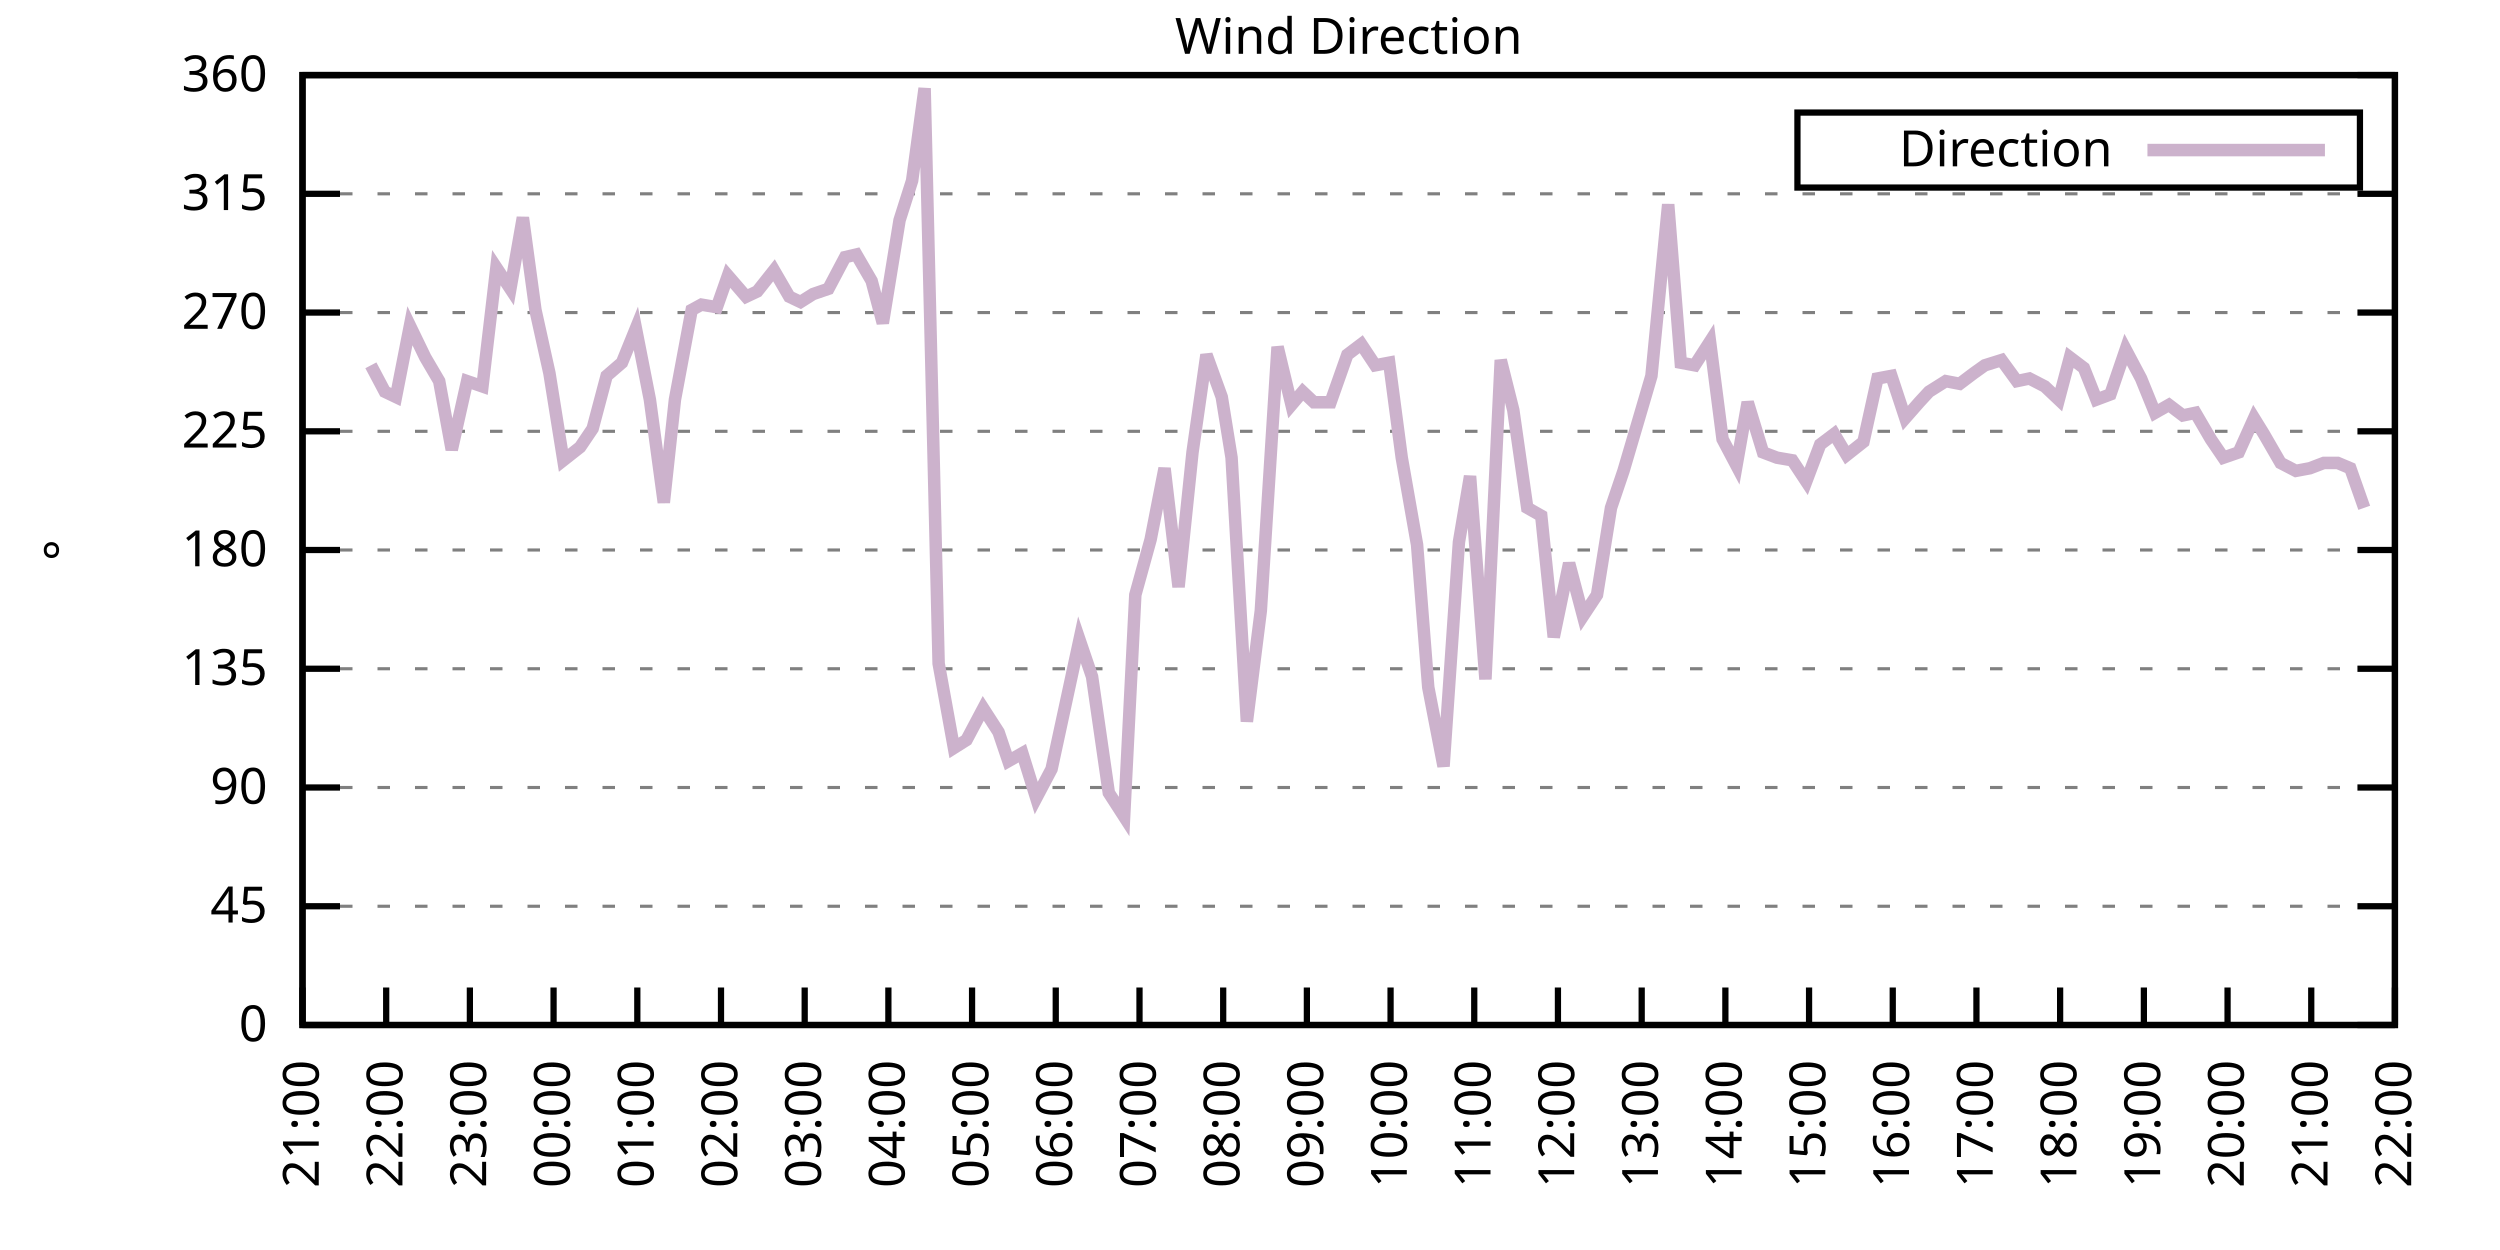
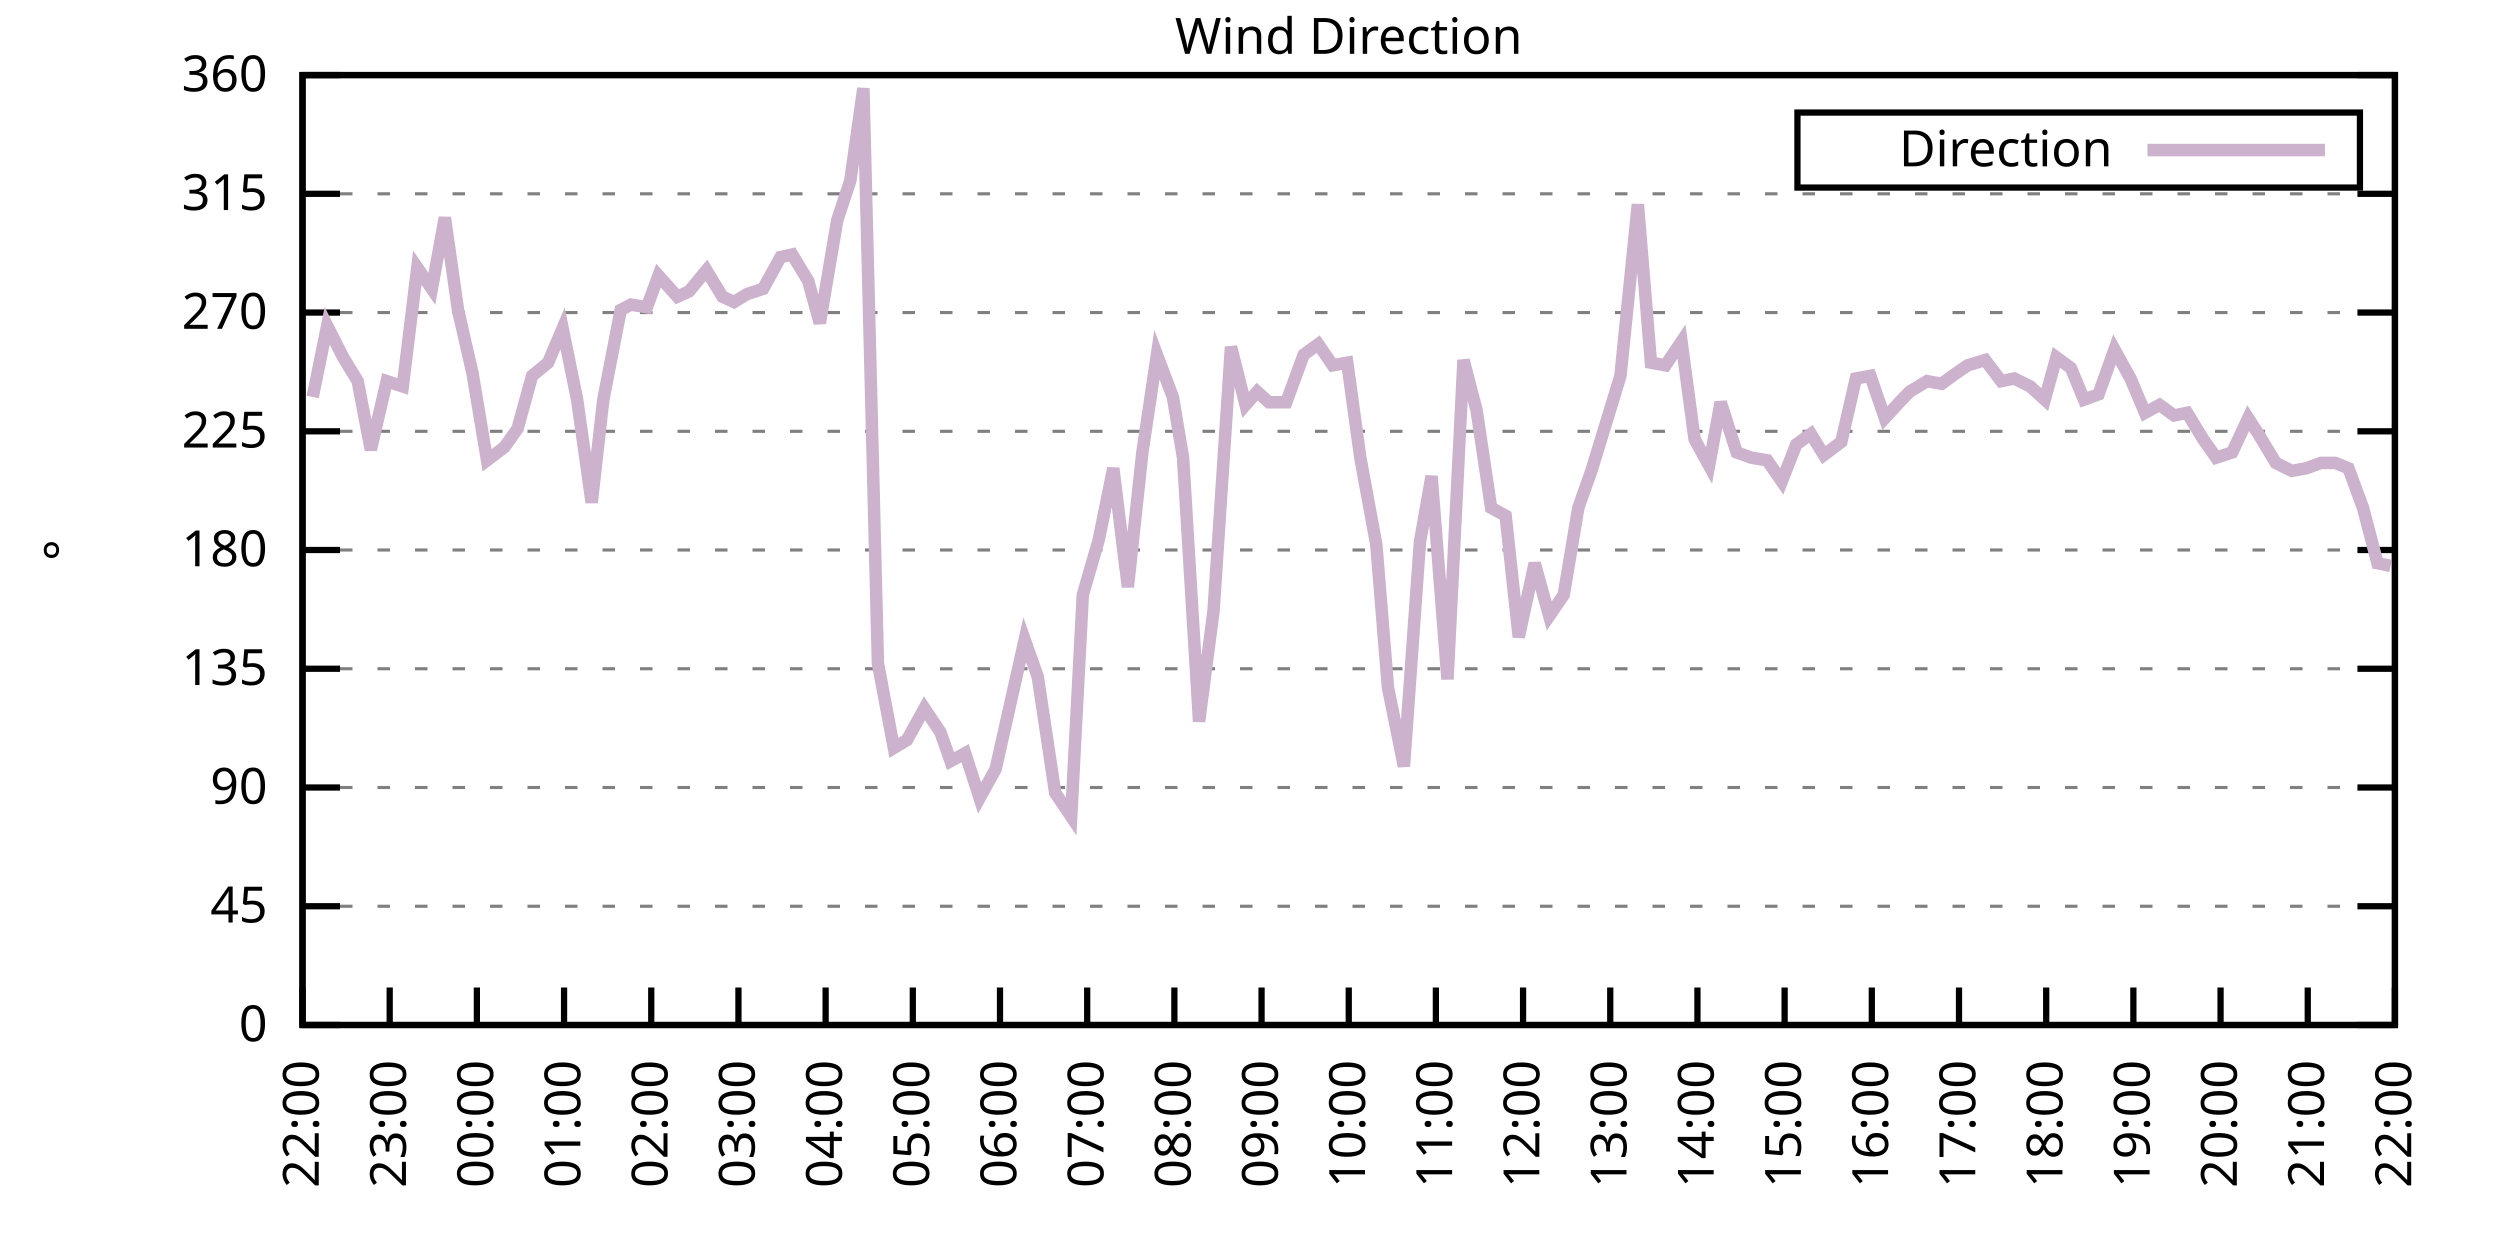
<svg xmlns="http://www.w3.org/2000/svg" xmlns:xlink="http://www.w3.org/1999/xlink" width="400" height="200" viewBox="0 0 400 200">
  <g id="gnuplot_canvas">
    <rect x="0" y="0" width="400" height="200" fill="none" />
    <defs>
      <circle id="gpDot" r="0.5" stroke-width="0.5" stroke="currentColor" />
      <path id="gpPt0" stroke-width="0.333" stroke="currentColor" d="M-1,0 h2 M0,-1 v2" />
      <path id="gpPt1" stroke-width="0.333" stroke="currentColor" d="M-1,-1 L1,1 M1,-1 L-1,1" />
      <path id="gpPt2" stroke-width="0.333" stroke="currentColor" d="M-1,0 L1,0 M0,-1 L0,1 M-1,-1 L1,1 M-1,1 L1,-1" />
      <rect id="gpPt3" stroke-width="0.333" stroke="currentColor" x="-1" y="-1" width="2" height="2" />
      <rect id="gpPt4" stroke-width="0.333" stroke="currentColor" fill="currentColor" x="-1" y="-1" width="2" height="2" />
      <circle id="gpPt5" stroke-width="0.333" stroke="currentColor" cx="0" cy="0" r="1" />
      <use xlink:href="#gpPt5" id="gpPt6" fill="currentColor" stroke="none" />
      <path id="gpPt7" stroke-width="0.333" stroke="currentColor" d="M0,-1.33 L-1.33,0.67 L1.33,0.67 z" />
      <use xlink:href="#gpPt7" id="gpPt8" fill="currentColor" stroke="none" />
      <use xlink:href="#gpPt7" id="gpPt9" stroke="currentColor" transform="rotate(180)" />
      <use xlink:href="#gpPt9" id="gpPt10" fill="currentColor" stroke="none" />
      <use xlink:href="#gpPt3" id="gpPt11" stroke="currentColor" transform="rotate(45)" />
      <use xlink:href="#gpPt11" id="gpPt12" fill="currentColor" stroke="none" />
      <path id="gpPt13" stroke-width="0.333" stroke="currentColor" d="M0,1.330 L1.265,0.411 L0.782,-1.067 L-0.782,-1.076 L-1.265,0.411 z" />
      <use xlink:href="#gpPt13" id="gpPt14" fill="currentColor" stroke="none" />
      <filter id="textbox" filterUnits="objectBoundingBox" x="0" y="0" height="1" width="1">
        <feFlood flood-color="white" flood-opacity="1" result="bgnd" />
        <feComposite in="SourceGraphic" in2="bgnd" operator="atop" />
      </filter>
      <filter id="greybox" filterUnits="objectBoundingBox" x="0" y="0" height="1" width="1">
        <feFlood flood-color="lightgrey" flood-opacity="1" result="grey" />
        <feComposite in="SourceGraphic" in2="grey" operator="atop" />
      </filter>
    </defs>
    <g fill="none" color="white" stroke="currentColor" stroke-width="1.00" stroke-linecap="butt" stroke-linejoin="miter">
</g>
    <g fill="none" color="black" stroke="currentColor" stroke-width="1.00" stroke-linecap="butt" stroke-linejoin="miter">
      <g stroke="none" shape-rendering="crispEdges">
        <polygon fill="rgb(255, 255, 255)" points="48.40,164.00 383.18,164.00 383.18,12.02 48.40,12.02 " />
      </g>
    </g>
    <g fill="none" color="black" stroke="currentColor" stroke-width="1.00" stroke-linecap="butt" stroke-linejoin="miter">
</g>
    <g fill="none" color="black" stroke="black" stroke-width="0.50" stroke-linecap="butt" stroke-linejoin="miter">
</g>
    <g fill="none" color="gray" stroke="currentColor" stroke-width="0.50" stroke-linecap="butt" stroke-linejoin="miter">
      <path stroke="gray" stroke-dasharray="2,4" class="gridline" d="M48.40,164.00 L383.19,164.00  " />
    </g>
    <g fill="none" color="gray" stroke="gray" stroke-width="1.00" stroke-linecap="butt" stroke-linejoin="miter">
</g>
    <g fill="none" color="black" stroke="currentColor" stroke-width="1.00" stroke-linecap="butt" stroke-linejoin="miter">
      <path stroke="black" d="M48.40,164.00 L54.40,164.00 M383.19,164.00 L377.19,164.00  " />
      <g transform="translate(42.80,166.60)" stroke="none" fill="black" font-family="Sans" font-size="8.00" text-anchor="end">
        <text>
          <tspan font-family="Sans"> 0</tspan>
        </text>
      </g>
    </g>
    <g fill="none" color="black" stroke="currentColor" stroke-width="1.00" stroke-linecap="butt" stroke-linejoin="miter">
</g>
    <g fill="none" color="black" stroke="black" stroke-width="0.50" stroke-linecap="butt" stroke-linejoin="miter">
</g>
    <g fill="none" color="gray" stroke="currentColor" stroke-width="0.50" stroke-linecap="butt" stroke-linejoin="miter">
      <path stroke="gray" stroke-dasharray="2,4" class="gridline" d="M48.40,145.00 L383.19,145.00  " />
    </g>
    <g fill="none" color="gray" stroke="gray" stroke-width="1.00" stroke-linecap="butt" stroke-linejoin="miter">
</g>
    <g fill="none" color="black" stroke="currentColor" stroke-width="1.00" stroke-linecap="butt" stroke-linejoin="miter">
      <path stroke="black" d="M48.40,145.00 L54.40,145.00 M383.19,145.00 L377.19,145.00  " />
      <g transform="translate(42.80,147.60)" stroke="none" fill="black" font-family="Sans" font-size="8.00" text-anchor="end">
        <text>
          <tspan font-family="Sans"> 45</tspan>
        </text>
      </g>
    </g>
    <g fill="none" color="black" stroke="currentColor" stroke-width="1.00" stroke-linecap="butt" stroke-linejoin="miter">
</g>
    <g fill="none" color="black" stroke="black" stroke-width="0.50" stroke-linecap="butt" stroke-linejoin="miter">
</g>
    <g fill="none" color="gray" stroke="currentColor" stroke-width="0.50" stroke-linecap="butt" stroke-linejoin="miter">
      <path stroke="gray" stroke-dasharray="2,4" class="gridline" d="M48.40,126.00 L383.19,126.00  " />
    </g>
    <g fill="none" color="gray" stroke="gray" stroke-width="1.00" stroke-linecap="butt" stroke-linejoin="miter">
</g>
    <g fill="none" color="black" stroke="currentColor" stroke-width="1.00" stroke-linecap="butt" stroke-linejoin="miter">
      <path stroke="black" d="M48.40,126.00 L54.40,126.00 M383.19,126.00 L377.19,126.00  " />
      <g transform="translate(42.80,128.60)" stroke="none" fill="black" font-family="Sans" font-size="8.00" text-anchor="end">
        <text>
          <tspan font-family="Sans"> 90</tspan>
        </text>
      </g>
    </g>
    <g fill="none" color="black" stroke="currentColor" stroke-width="1.00" stroke-linecap="butt" stroke-linejoin="miter">
</g>
    <g fill="none" color="black" stroke="black" stroke-width="0.50" stroke-linecap="butt" stroke-linejoin="miter">
</g>
    <g fill="none" color="gray" stroke="currentColor" stroke-width="0.50" stroke-linecap="butt" stroke-linejoin="miter">
      <path stroke="gray" stroke-dasharray="2,4" class="gridline" d="M48.40,107.00 L383.19,107.00  " />
    </g>
    <g fill="none" color="gray" stroke="gray" stroke-width="1.00" stroke-linecap="butt" stroke-linejoin="miter">
</g>
    <g fill="none" color="black" stroke="currentColor" stroke-width="1.00" stroke-linecap="butt" stroke-linejoin="miter">
      <path stroke="black" d="M48.40,107.00 L54.40,107.00 M383.19,107.00 L377.19,107.00  " />
      <g transform="translate(42.80,109.60)" stroke="none" fill="black" font-family="Sans" font-size="8.00" text-anchor="end">
        <text>
          <tspan font-family="Sans"> 135</tspan>
        </text>
      </g>
    </g>
    <g fill="none" color="black" stroke="currentColor" stroke-width="1.00" stroke-linecap="butt" stroke-linejoin="miter">
</g>
    <g fill="none" color="black" stroke="black" stroke-width="0.50" stroke-linecap="butt" stroke-linejoin="miter">
</g>
    <g fill="none" color="gray" stroke="currentColor" stroke-width="0.50" stroke-linecap="butt" stroke-linejoin="miter">
      <path stroke="gray" stroke-dasharray="2,4" class="gridline" d="M48.40,88.00 L383.19,88.00  " />
    </g>
    <g fill="none" color="gray" stroke="gray" stroke-width="1.00" stroke-linecap="butt" stroke-linejoin="miter">
</g>
    <g fill="none" color="black" stroke="currentColor" stroke-width="1.00" stroke-linecap="butt" stroke-linejoin="miter">
      <path stroke="black" d="M48.40,88.00 L54.40,88.00 M383.19,88.00 L377.19,88.00  " />
      <g transform="translate(42.80,90.60)" stroke="none" fill="black" font-family="Sans" font-size="8.00" text-anchor="end">
        <text>
          <tspan font-family="Sans"> 180</tspan>
        </text>
      </g>
    </g>
    <g fill="none" color="black" stroke="currentColor" stroke-width="1.00" stroke-linecap="butt" stroke-linejoin="miter">
</g>
    <g fill="none" color="black" stroke="black" stroke-width="0.50" stroke-linecap="butt" stroke-linejoin="miter">
</g>
    <g fill="none" color="gray" stroke="currentColor" stroke-width="0.50" stroke-linecap="butt" stroke-linejoin="miter">
      <path stroke="gray" stroke-dasharray="2,4" class="gridline" d="M48.40,69.01 L383.19,69.01  " />
    </g>
    <g fill="none" color="gray" stroke="gray" stroke-width="1.00" stroke-linecap="butt" stroke-linejoin="miter">
</g>
    <g fill="none" color="black" stroke="currentColor" stroke-width="1.00" stroke-linecap="butt" stroke-linejoin="miter">
      <path stroke="black" d="M48.40,69.01 L54.40,69.01 M383.19,69.01 L377.19,69.01  " />
      <g transform="translate(42.80,71.61)" stroke="none" fill="black" font-family="Sans" font-size="8.00" text-anchor="end">
        <text>
          <tspan font-family="Sans"> 225</tspan>
        </text>
      </g>
    </g>
    <g fill="none" color="black" stroke="currentColor" stroke-width="1.00" stroke-linecap="butt" stroke-linejoin="miter">
</g>
    <g fill="none" color="black" stroke="black" stroke-width="0.50" stroke-linecap="butt" stroke-linejoin="miter">
</g>
    <g fill="none" color="gray" stroke="currentColor" stroke-width="0.50" stroke-linecap="butt" stroke-linejoin="miter">
      <path stroke="gray" stroke-dasharray="2,4" class="gridline" d="M48.40,50.01 L383.19,50.01  " />
    </g>
    <g fill="none" color="gray" stroke="gray" stroke-width="1.00" stroke-linecap="butt" stroke-linejoin="miter">
</g>
    <g fill="none" color="black" stroke="currentColor" stroke-width="1.00" stroke-linecap="butt" stroke-linejoin="miter">
      <path stroke="black" d="M48.40,50.01 L54.40,50.01 M383.19,50.01 L377.19,50.01  " />
      <g transform="translate(42.80,52.61)" stroke="none" fill="black" font-family="Sans" font-size="8.00" text-anchor="end">
        <text>
          <tspan font-family="Sans"> 270</tspan>
        </text>
      </g>
    </g>
    <g fill="none" color="black" stroke="currentColor" stroke-width="1.00" stroke-linecap="butt" stroke-linejoin="miter">
</g>
    <g fill="none" color="black" stroke="black" stroke-width="0.50" stroke-linecap="butt" stroke-linejoin="miter">
</g>
    <g fill="none" color="gray" stroke="currentColor" stroke-width="0.50" stroke-linecap="butt" stroke-linejoin="miter">
      <path stroke="gray" stroke-dasharray="2,4" class="gridline" d="M48.40,31.01 L383.19,31.01  " />
    </g>
    <g fill="none" color="gray" stroke="gray" stroke-width="1.00" stroke-linecap="butt" stroke-linejoin="miter">
</g>
    <g fill="none" color="black" stroke="currentColor" stroke-width="1.00" stroke-linecap="butt" stroke-linejoin="miter">
      <path stroke="black" d="M48.40,31.01 L54.40,31.01 M383.19,31.01 L377.19,31.01  " />
      <g transform="translate(42.80,33.61)" stroke="none" fill="black" font-family="Sans" font-size="8.00" text-anchor="end">
        <text>
          <tspan font-family="Sans"> 315</tspan>
        </text>
      </g>
    </g>
    <g fill="none" color="black" stroke="currentColor" stroke-width="1.00" stroke-linecap="butt" stroke-linejoin="miter">
</g>
    <g fill="none" color="black" stroke="black" stroke-width="0.50" stroke-linecap="butt" stroke-linejoin="miter">
</g>
    <g fill="none" color="gray" stroke="currentColor" stroke-width="0.50" stroke-linecap="butt" stroke-linejoin="miter">
      <path stroke="gray" stroke-dasharray="2,4" class="gridline" d="M48.40,12.01 L383.19,12.01  " />
    </g>
    <g fill="none" color="gray" stroke="gray" stroke-width="1.00" stroke-linecap="butt" stroke-linejoin="miter">
</g>
    <g fill="none" color="black" stroke="currentColor" stroke-width="1.00" stroke-linecap="butt" stroke-linejoin="miter">
      <path stroke="black" d="M48.40,12.01 L54.40,12.01 M383.19,12.01 L377.19,12.01  " />
      <g transform="translate(42.80,14.61)" stroke="none" fill="black" font-family="Sans" font-size="8.00" text-anchor="end">
        <text>
          <tspan font-family="Sans"> 360</tspan>
        </text>
      </g>
    </g>
    <g fill="none" color="black" stroke="currentColor" stroke-width="1.00" stroke-linecap="butt" stroke-linejoin="miter">
      <path stroke="black" d="M48.40,164.00 L48.40,158.00  " />
      <g transform="translate(51.00,169.60) rotate(270.00)" stroke="none" fill="black" font-family="Sans" font-size="8.00" text-anchor="end">
        <text>
-           <tspan font-family="Sans">21:00</tspan>
-         </text>
-       </g>
-     </g>
-     <g fill="none" color="black" stroke="currentColor" stroke-width="1.00" stroke-linecap="butt" stroke-linejoin="miter">
-       <path stroke="black" d="M61.79,164.00 L61.79,158.00  " />
-       <g transform="translate(64.39,169.60) rotate(270.00)" stroke="none" fill="black" font-family="Sans" font-size="8.00" text-anchor="end">
-         <text>
          <tspan font-family="Sans">22:00</tspan>
        </text>
      </g>
    </g>
    <g fill="none" color="black" stroke="currentColor" stroke-width="1.00" stroke-linecap="butt" stroke-linejoin="miter">
-       <path stroke="black" d="M75.18,164.00 L75.18,158.00  " />
-       <g transform="translate(77.78,169.60) rotate(270.00)" stroke="none" fill="black" font-family="Sans" font-size="8.00" text-anchor="end">
+       <path stroke="black" d="M62.35,164.00 L62.35,158.00  " />
+       <g transform="translate(64.95,169.60) rotate(270.00)" stroke="none" fill="black" font-family="Sans" font-size="8.00" text-anchor="end">
        <text>
          <tspan font-family="Sans">23:00</tspan>
        </text>
      </g>
    </g>
    <g fill="none" color="black" stroke="currentColor" stroke-width="1.00" stroke-linecap="butt" stroke-linejoin="miter">
-       <path stroke="black" d="M88.57,164.00 L88.57,158.00  " />
-       <g transform="translate(91.17,169.60) rotate(270.00)" stroke="none" fill="black" font-family="Sans" font-size="8.00" text-anchor="end">
+       <path stroke="black" d="M76.30,164.00 L76.30,158.00  " />
+       <g transform="translate(78.90,169.60) rotate(270.00)" stroke="none" fill="black" font-family="Sans" font-size="8.00" text-anchor="end">
        <text>
          <tspan font-family="Sans">00:00</tspan>
        </text>
      </g>
    </g>
    <g fill="none" color="black" stroke="currentColor" stroke-width="1.00" stroke-linecap="butt" stroke-linejoin="miter">
-       <path stroke="black" d="M101.97,164.00 L101.97,158.00  " />
-       <g transform="translate(104.57,169.60) rotate(270.00)" stroke="none" fill="black" font-family="Sans" font-size="8.00" text-anchor="end">
+       <path stroke="black" d="M90.25,164.00 L90.25,158.00  " />
+       <g transform="translate(92.85,169.60) rotate(270.00)" stroke="none" fill="black" font-family="Sans" font-size="8.00" text-anchor="end">
        <text>
          <tspan font-family="Sans">01:00</tspan>
        </text>
      </g>
    </g>
    <g fill="none" color="black" stroke="currentColor" stroke-width="1.00" stroke-linecap="butt" stroke-linejoin="miter">
-       <path stroke="black" d="M115.36,164.00 L115.36,158.00  " />
-       <g transform="translate(117.96,169.60) rotate(270.00)" stroke="none" fill="black" font-family="Sans" font-size="8.00" text-anchor="end">
+       <path stroke="black" d="M104.20,164.00 L104.20,158.00  " />
+       <g transform="translate(106.80,169.60) rotate(270.00)" stroke="none" fill="black" font-family="Sans" font-size="8.00" text-anchor="end">
        <text>
          <tspan font-family="Sans">02:00</tspan>
        </text>
      </g>
    </g>
    <g fill="none" color="black" stroke="currentColor" stroke-width="1.00" stroke-linecap="butt" stroke-linejoin="miter">
-       <path stroke="black" d="M128.75,164.00 L128.75,158.00  " />
-       <g transform="translate(131.35,169.60) rotate(270.00)" stroke="none" fill="black" font-family="Sans" font-size="8.00" text-anchor="end">
+       <path stroke="black" d="M118.15,164.00 L118.15,158.00  " />
+       <g transform="translate(120.75,169.60) rotate(270.00)" stroke="none" fill="black" font-family="Sans" font-size="8.00" text-anchor="end">
        <text>
          <tspan font-family="Sans">03:00</tspan>
        </text>
      </g>
    </g>
    <g fill="none" color="black" stroke="currentColor" stroke-width="1.00" stroke-linecap="butt" stroke-linejoin="miter">
-       <path stroke="black" d="M142.14,164.00 L142.14,158.00  " />
-       <g transform="translate(144.74,169.60) rotate(270.00)" stroke="none" fill="black" font-family="Sans" font-size="8.00" text-anchor="end">
+       <path stroke="black" d="M132.10,164.00 L132.10,158.00  " />
+       <g transform="translate(134.70,169.60) rotate(270.00)" stroke="none" fill="black" font-family="Sans" font-size="8.00" text-anchor="end">
        <text>
          <tspan font-family="Sans">04:00</tspan>
        </text>
      </g>
    </g>
    <g fill="none" color="black" stroke="currentColor" stroke-width="1.00" stroke-linecap="butt" stroke-linejoin="miter">
-       <path stroke="black" d="M155.53,164.00 L155.53,158.00  " />
-       <g transform="translate(158.13,169.60) rotate(270.00)" stroke="none" fill="black" font-family="Sans" font-size="8.00" text-anchor="end">
+       <path stroke="black" d="M146.05,164.00 L146.05,158.00  " />
+       <g transform="translate(148.65,169.60) rotate(270.00)" stroke="none" fill="black" font-family="Sans" font-size="8.00" text-anchor="end">
        <text>
          <tspan font-family="Sans">05:00</tspan>
        </text>
      </g>
    </g>
    <g fill="none" color="black" stroke="currentColor" stroke-width="1.00" stroke-linecap="butt" stroke-linejoin="miter">
-       <path stroke="black" d="M168.92,164.00 L168.92,158.00  " />
-       <g transform="translate(171.52,169.60) rotate(270.00)" stroke="none" fill="black" font-family="Sans" font-size="8.00" text-anchor="end">
+       <path stroke="black" d="M160.00,164.00 L160.00,158.00  " />
+       <g transform="translate(162.60,169.60) rotate(270.00)" stroke="none" fill="black" font-family="Sans" font-size="8.00" text-anchor="end">
        <text>
          <tspan font-family="Sans">06:00</tspan>
        </text>
      </g>
    </g>
    <g fill="none" color="black" stroke="currentColor" stroke-width="1.00" stroke-linecap="butt" stroke-linejoin="miter">
-       <path stroke="black" d="M182.32,164.00 L182.32,158.00  " />
-       <g transform="translate(184.92,169.60) rotate(270.00)" stroke="none" fill="black" font-family="Sans" font-size="8.00" text-anchor="end">
+       <path stroke="black" d="M173.95,164.00 L173.95,158.00  " />
+       <g transform="translate(176.55,169.60) rotate(270.00)" stroke="none" fill="black" font-family="Sans" font-size="8.00" text-anchor="end">
        <text>
          <tspan font-family="Sans">07:00</tspan>
        </text>
      </g>
    </g>
    <g fill="none" color="black" stroke="currentColor" stroke-width="1.00" stroke-linecap="butt" stroke-linejoin="miter">
-       <path stroke="black" d="M195.71,164.00 L195.71,158.00  " />
-       <g transform="translate(198.31,169.60) rotate(270.00)" stroke="none" fill="black" font-family="Sans" font-size="8.00" text-anchor="end">
+       <path stroke="black" d="M187.90,164.00 L187.90,158.00  " />
+       <g transform="translate(190.50,169.60) rotate(270.00)" stroke="none" fill="black" font-family="Sans" font-size="8.00" text-anchor="end">
        <text>
          <tspan font-family="Sans">08:00</tspan>
        </text>
      </g>
    </g>
    <g fill="none" color="black" stroke="currentColor" stroke-width="1.00" stroke-linecap="butt" stroke-linejoin="miter">
-       <path stroke="black" d="M209.10,164.00 L209.10,158.00  " />
-       <g transform="translate(211.70,169.60) rotate(270.00)" stroke="none" fill="black" font-family="Sans" font-size="8.00" text-anchor="end">
+       <path stroke="black" d="M201.85,164.00 L201.85,158.00  " />
+       <g transform="translate(204.45,169.60) rotate(270.00)" stroke="none" fill="black" font-family="Sans" font-size="8.00" text-anchor="end">
        <text>
          <tspan font-family="Sans">09:00</tspan>
        </text>
      </g>
    </g>
    <g fill="none" color="black" stroke="currentColor" stroke-width="1.00" stroke-linecap="butt" stroke-linejoin="miter">
-       <path stroke="black" d="M222.49,164.00 L222.49,158.00  " />
-       <g transform="translate(225.09,169.60) rotate(270.00)" stroke="none" fill="black" font-family="Sans" font-size="8.00" text-anchor="end">
+       <path stroke="black" d="M215.80,164.00 L215.80,158.00  " />
+       <g transform="translate(218.40,169.60) rotate(270.00)" stroke="none" fill="black" font-family="Sans" font-size="8.00" text-anchor="end">
        <text>
          <tspan font-family="Sans">10:00</tspan>
        </text>
      </g>
    </g>
    <g fill="none" color="black" stroke="currentColor" stroke-width="1.00" stroke-linecap="butt" stroke-linejoin="miter">
-       <path stroke="black" d="M235.88,164.00 L235.88,158.00  " />
-       <g transform="translate(238.48,169.60) rotate(270.00)" stroke="none" fill="black" font-family="Sans" font-size="8.00" text-anchor="end">
+       <path stroke="black" d="M229.74,164.00 L229.74,158.00  " />
+       <g transform="translate(232.34,169.60) rotate(270.00)" stroke="none" fill="black" font-family="Sans" font-size="8.00" text-anchor="end">
        <text>
          <tspan font-family="Sans">11:00</tspan>
        </text>
      </g>
    </g>
    <g fill="none" color="black" stroke="currentColor" stroke-width="1.00" stroke-linecap="butt" stroke-linejoin="miter">
-       <path stroke="black" d="M249.27,164.00 L249.27,158.00  " />
-       <g transform="translate(251.87,169.60) rotate(270.00)" stroke="none" fill="black" font-family="Sans" font-size="8.00" text-anchor="end">
+       <path stroke="black" d="M243.69,164.00 L243.69,158.00  " />
+       <g transform="translate(246.29,169.60) rotate(270.00)" stroke="none" fill="black" font-family="Sans" font-size="8.00" text-anchor="end">
        <text>
          <tspan font-family="Sans">12:00</tspan>
        </text>
      </g>
    </g>
    <g fill="none" color="black" stroke="currentColor" stroke-width="1.00" stroke-linecap="butt" stroke-linejoin="miter">
-       <path stroke="black" d="M262.67,164.00 L262.67,158.00  " />
-       <g transform="translate(265.27,169.60) rotate(270.00)" stroke="none" fill="black" font-family="Sans" font-size="8.00" text-anchor="end">
+       <path stroke="black" d="M257.64,164.00 L257.64,158.00  " />
+       <g transform="translate(260.24,169.60) rotate(270.00)" stroke="none" fill="black" font-family="Sans" font-size="8.00" text-anchor="end">
        <text>
          <tspan font-family="Sans">13:00</tspan>
        </text>
      </g>
    </g>
    <g fill="none" color="black" stroke="currentColor" stroke-width="1.00" stroke-linecap="butt" stroke-linejoin="miter">
-       <path stroke="black" d="M276.06,164.00 L276.06,158.00  " />
-       <g transform="translate(278.66,169.60) rotate(270.00)" stroke="none" fill="black" font-family="Sans" font-size="8.00" text-anchor="end">
+       <path stroke="black" d="M271.59,164.00 L271.59,158.00  " />
+       <g transform="translate(274.19,169.60) rotate(270.00)" stroke="none" fill="black" font-family="Sans" font-size="8.00" text-anchor="end">
        <text>
          <tspan font-family="Sans">14:00</tspan>
        </text>
      </g>
    </g>
    <g fill="none" color="black" stroke="currentColor" stroke-width="1.00" stroke-linecap="butt" stroke-linejoin="miter">
-       <path stroke="black" d="M289.45,164.00 L289.45,158.00  " />
-       <g transform="translate(292.05,169.60) rotate(270.00)" stroke="none" fill="black" font-family="Sans" font-size="8.00" text-anchor="end">
+       <path stroke="black" d="M285.54,164.00 L285.54,158.00  " />
+       <g transform="translate(288.14,169.60) rotate(270.00)" stroke="none" fill="black" font-family="Sans" font-size="8.00" text-anchor="end">
        <text>
          <tspan font-family="Sans">15:00</tspan>
        </text>
      </g>
    </g>
    <g fill="none" color="black" stroke="currentColor" stroke-width="1.00" stroke-linecap="butt" stroke-linejoin="miter">
-       <path stroke="black" d="M302.84,164.00 L302.84,158.00  " />
-       <g transform="translate(305.44,169.60) rotate(270.00)" stroke="none" fill="black" font-family="Sans" font-size="8.00" text-anchor="end">
+       <path stroke="black" d="M299.49,164.00 L299.49,158.00  " />
+       <g transform="translate(302.09,169.60) rotate(270.00)" stroke="none" fill="black" font-family="Sans" font-size="8.00" text-anchor="end">
        <text>
          <tspan font-family="Sans">16:00</tspan>
        </text>
      </g>
    </g>
    <g fill="none" color="black" stroke="currentColor" stroke-width="1.00" stroke-linecap="butt" stroke-linejoin="miter">
-       <path stroke="black" d="M316.23,164.00 L316.23,158.00  " />
-       <g transform="translate(318.83,169.60) rotate(270.00)" stroke="none" fill="black" font-family="Sans" font-size="8.00" text-anchor="end">
+       <path stroke="black" d="M313.44,164.00 L313.44,158.00  " />
+       <g transform="translate(316.04,169.60) rotate(270.00)" stroke="none" fill="black" font-family="Sans" font-size="8.00" text-anchor="end">
        <text>
          <tspan font-family="Sans">17:00</tspan>
        </text>
      </g>
    </g>
    <g fill="none" color="black" stroke="currentColor" stroke-width="1.00" stroke-linecap="butt" stroke-linejoin="miter">
-       <path stroke="black" d="M329.62,164.00 L329.62,158.00  " />
-       <g transform="translate(332.22,169.60) rotate(270.00)" stroke="none" fill="black" font-family="Sans" font-size="8.00" text-anchor="end">
+       <path stroke="black" d="M327.39,164.00 L327.39,158.00  " />
+       <g transform="translate(329.99,169.60) rotate(270.00)" stroke="none" fill="black" font-family="Sans" font-size="8.00" text-anchor="end">
        <text>
          <tspan font-family="Sans">18:00</tspan>
        </text>
      </g>
    </g>
    <g fill="none" color="black" stroke="currentColor" stroke-width="1.00" stroke-linecap="butt" stroke-linejoin="miter">
-       <path stroke="black" d="M343.02,164.00 L343.02,158.00  " />
-       <g transform="translate(345.62,169.60) rotate(270.00)" stroke="none" fill="black" font-family="Sans" font-size="8.00" text-anchor="end">
+       <path stroke="black" d="M341.34,164.00 L341.34,158.00  " />
+       <g transform="translate(343.94,169.60) rotate(270.00)" stroke="none" fill="black" font-family="Sans" font-size="8.00" text-anchor="end">
        <text>
          <tspan font-family="Sans">19:00</tspan>
        </text>
      </g>
    </g>
    <g fill="none" color="black" stroke="currentColor" stroke-width="1.00" stroke-linecap="butt" stroke-linejoin="miter">
-       <path stroke="black" d="M356.41,164.00 L356.41,158.00  " />
-       <g transform="translate(359.01,169.60) rotate(270.00)" stroke="none" fill="black" font-family="Sans" font-size="8.00" text-anchor="end">
+       <path stroke="black" d="M355.29,164.00 L355.29,158.00  " />
+       <g transform="translate(357.89,169.60) rotate(270.00)" stroke="none" fill="black" font-family="Sans" font-size="8.00" text-anchor="end">
        <text>
          <tspan font-family="Sans">20:00</tspan>
        </text>
      </g>
    </g>
    <g fill="none" color="black" stroke="currentColor" stroke-width="1.00" stroke-linecap="butt" stroke-linejoin="miter">
-       <path stroke="black" d="M369.80,164.00 L369.80,158.00  " />
-       <g transform="translate(372.40,169.60) rotate(270.00)" stroke="none" fill="black" font-family="Sans" font-size="8.00" text-anchor="end">
+       <path stroke="black" d="M369.24,164.00 L369.24,158.00  " />
+       <g transform="translate(371.84,169.60) rotate(270.00)" stroke="none" fill="black" font-family="Sans" font-size="8.00" text-anchor="end">
        <text>
          <tspan font-family="Sans">21:00</tspan>
        </text>
      </g>
    </g>
    <g fill="none" color="black" stroke="currentColor" stroke-width="1.00" stroke-linecap="butt" stroke-linejoin="miter">
      <path stroke="black" d="M383.19,164.00 L383.19,158.00  " />
      <g transform="translate(385.79,169.60) rotate(270.00)" stroke="none" fill="black" font-family="Sans" font-size="8.00" text-anchor="end">
        <text>
          <tspan font-family="Sans">22:00</tspan>
        </text>
      </g>
    </g>
    <g fill="none" color="black" stroke="currentColor" stroke-width="1.00" stroke-linecap="butt" stroke-linejoin="miter">
</g>
    <g fill="none" color="black" stroke="currentColor" stroke-width="1.00" stroke-linecap="butt" stroke-linejoin="miter">
      <path stroke="black" d="M48.40,12.01 L48.40,164.00 L383.19,164.00 L383.19,12.01 L48.40,12.01 Z  " />
    </g>
    <g fill="none" color="black" stroke="currentColor" stroke-width="1.00" stroke-linecap="butt" stroke-linejoin="miter">
</g>
    <g fill="none" color="black" stroke="currentColor" stroke-width="1.00" stroke-linecap="butt" stroke-linejoin="miter">
      <path stroke="black" d="M287.59,30.01 L287.59,18.01 L377.59,18.01 L377.59,30.01 L287.59,30.01 Z  " />
    </g>
    <g id="Wind_direction_plot_1">
      <g fill="none" color="white" stroke="black" stroke-width="2.00" stroke-linecap="butt" stroke-linejoin="miter">
</g>
      <g fill="none" color="black" stroke="currentColor" stroke-width="2.00" stroke-linecap="butt" stroke-linejoin="miter">
        <g transform="translate(337.99,26.61)" stroke="none" fill="black" font-family="Sans" font-size="8.00" text-anchor="end">
          <text>
            <tspan font-family="Sans">Direction</tspan>
          </text>
        </g>
      </g>
      <g fill="none" color="black" stroke="currentColor" stroke-width="2.00" stroke-linecap="butt" stroke-linejoin="miter">
-         <path stroke="rgb(204, 178, 204)" d="M343.59,24.01 L371.99,24.01 M59.34,58.45 L61.57,62.67 L63.35,63.52 L65.59,52.12 L68.04,57.18 L70.27,60.98   L72.28,71.96 L74.74,60.98 L77.19,61.83 L79.42,42.83 L81.66,46.21 L83.66,34.81 L85.67,49.59 L87.91,59.72   L90.14,73.65 L92.82,71.54 L94.82,68.58 L97.06,60.14 L99.51,58.03 L101.74,52.54 L103.98,63.94 L106.21,80.41   L107.99,63.94 L110.67,49.59 L112.23,48.74 L114.69,49.16 L116.47,44.10 L119.38,47.47 L121.16,46.63 L123.84,43.25   L126.29,47.47 L128.08,48.32 L130.09,47.05 L132.54,46.21 L135.22,41.14 L137.01,40.72 L139.46,44.94 L141.25,51.70   L143.93,35.23 L145.94,28.90 L147.94,14.12 L150.18,106.16 L152.63,119.67 L154.64,118.40 L157.32,113.34 L159.77,117.14   L161.34,121.78 L163.57,120.51 L165.80,127.69 L168.25,123.05 L172.72,102.36 L174.73,108.27 L177.41,126.85 L179.86,130.65   L181.65,95.18 L184.10,86.32 L186.33,74.92 L188.57,93.92 L190.80,72.38 L193.03,56.76 L195.48,63.52 L197.05,73.23   L199.50,115.45 L201.73,97.72 L204.41,55.50 L206.64,64.78 L208.43,62.67 L210.22,64.36 L212.89,64.36 L215.57,56.76   L217.80,55.07 L220.04,58.45 L222.27,58.03 L224.28,73.23 L226.73,87.16 L228.52,109.96 L230.97,122.62 L233.43,86.74   L235.21,76.18 L237.67,108.69 L240.12,57.61 L242.13,65.63 L244.36,81.25 L246.60,82.52 L248.60,101.94 L251.06,90.12   L253.29,98.56 L255.52,95.18 L257.76,81.25 L259.76,75.34 L262.00,67.74 L264.23,60.14 L266.91,32.70 L268.92,58.03   L271.15,58.45 L273.60,54.65 L275.61,70.27 L277.84,74.49 L279.63,64.36 L282.08,72.38 L284.32,73.23 L286.77,73.65   L289.00,77.03 L291.23,71.12 L293.47,69.43 L295.48,72.81 L298.15,70.70 L300.39,60.56 L302.62,60.14 L304.85,66.90   L307.08,64.36 L308.64,62.67 L311.32,60.98 L313.55,61.41 L315.79,59.72 L317.57,58.45 L320.25,57.61 L322.70,60.98   L324.71,60.56 L327.17,61.83 L329.40,63.94 L331.19,57.18 L333.42,58.87 L335.43,63.94 L337.66,63.10 L340.11,55.92   L342.57,60.56 L344.80,66.05 L347.03,64.78 L349.26,66.47 L351.27,66.05 L353.73,70.27 L355.74,73.23 L358.19,72.38   L360.65,66.90 L362.21,69.43 L364.89,74.07 L367.34,75.34 L369.58,74.92 L371.81,74.07 L374.04,74.07 L376.05,74.92   L378.28,81.25  " />
+         <path stroke="rgb(204, 178, 204)" d="M343.59,24.01 L371.99,24.01 M50.03,63.52 L52.35,52.12 L54.91,57.18 L57.23,60.98 L59.33,71.96 L61.88,60.98   L64.44,61.83 L66.77,42.83 L69.09,46.21 L71.18,34.81 L73.28,49.59 L75.60,59.72 L77.93,73.65 L80.72,71.54   L82.81,68.58 L85.13,60.14 L87.69,58.03 L90.02,52.54 L92.34,63.94 L94.67,80.41 L96.53,63.94 L99.32,49.59   L100.94,48.74 L103.50,49.16 L105.36,44.10 L108.38,47.47 L110.24,46.63 L113.03,43.25 L115.59,47.47 L117.45,48.32   L119.54,47.05 L122.10,46.21 L124.89,41.14 L126.75,40.72 L129.31,44.94 L131.17,51.70 L133.96,35.23 L136.05,28.90   L138.14,14.12 L140.47,106.16 L143.02,119.67 L145.12,118.40 L147.91,113.34 L150.46,117.14 L152.09,121.78 L154.42,120.51   L156.74,127.69 L159.30,123.05 L163.95,102.36 L166.04,108.27 L168.83,126.85 L171.39,130.65 L173.25,95.18 L175.81,86.32   L178.13,74.92 L180.46,93.92 L182.78,72.38 L185.11,56.76 L187.66,63.52 L189.29,73.23 L191.85,115.45 L194.17,97.72   L196.96,55.50 L199.29,64.78 L201.15,62.67 L203.01,64.36 L205.80,64.36 L208.59,56.76 L210.91,55.07 L213.24,58.45   L215.56,58.03 L217.65,73.23 L220.21,87.16 L222.07,109.96 L224.63,122.62 L227.19,86.74 L229.05,76.18 L231.60,108.69   L234.16,57.61 L236.25,65.63 L238.58,81.25 L240.90,82.52 L243.00,101.94 L245.55,90.12 L247.88,98.56 L250.20,95.18   L252.53,81.25 L254.62,75.34 L256.95,67.74 L259.27,60.14 L262.06,32.70 L264.15,58.03 L266.48,58.45 L269.04,54.65   L271.13,70.27 L273.45,74.49 L275.31,64.36 L277.87,72.38 L280.20,73.23 L282.75,73.65 L285.08,77.03 L287.40,71.12   L289.73,69.43 L291.82,72.81 L294.61,70.70 L296.94,60.56 L299.26,60.14 L301.58,66.90 L303.91,64.36 L305.54,62.67   L308.33,60.98 L310.65,61.41 L312.98,59.72 L314.84,58.45 L317.63,57.61 L320.18,60.98 L322.28,60.56 L324.83,61.83   L327.16,63.94 L329.02,57.18 L331.34,58.87 L333.44,63.94 L335.76,63.10 L338.32,55.92 L340.88,60.56 L343.20,66.05   L345.53,64.78 L347.85,66.47 L349.94,66.05 L352.50,70.27 L354.59,73.23 L357.15,72.38 L359.71,66.90 L361.34,69.43   L364.13,74.07 L366.68,75.34 L369.01,74.92 L371.33,74.07 L373.66,74.07 L375.75,74.92 L378.08,81.25 L380.40,90.12   L382.49,90.54  " />
      </g>
    </g>
    <g fill="none" color="black" stroke="currentColor" stroke-width="2.00" stroke-linecap="butt" stroke-linejoin="miter">
</g>
    <g fill="none" color="black" stroke="black" stroke-width="1.00" stroke-linecap="butt" stroke-linejoin="miter">
</g>
    <g fill="none" color="black" stroke="currentColor" stroke-width="1.00" stroke-linecap="butt" stroke-linejoin="miter">
      <path stroke="black" d="M48.40,12.01 L48.40,164.00 L383.19,164.00 L383.19,12.01 L48.40,12.01 Z  " />
      <g transform="translate(12.80,88.01) rotate(270.00)" stroke="none" fill="black" font-family="Sans" font-size="8.00" text-anchor="middle">
        <text>
          <tspan font-family="Sans">°</tspan>
        </text>
      </g>
    </g>
    <g fill="none" color="black" stroke="currentColor" stroke-width="1.00" stroke-linecap="butt" stroke-linejoin="miter">
</g>
    <g fill="none" color="black" stroke="currentColor" stroke-width="1.00" stroke-linecap="butt" stroke-linejoin="miter">
      <g transform="translate(215.79,8.61)" stroke="none" fill="black" font-family="Sans" font-size="8.00" text-anchor="middle">
        <text>
          <tspan font-family="Sans">Wind Direction</tspan>
        </text>
      </g>
    </g>
    <g fill="none" color="black" stroke="currentColor" stroke-width="1.00" stroke-linecap="butt" stroke-linejoin="miter">
</g>
  </g>
</svg>
